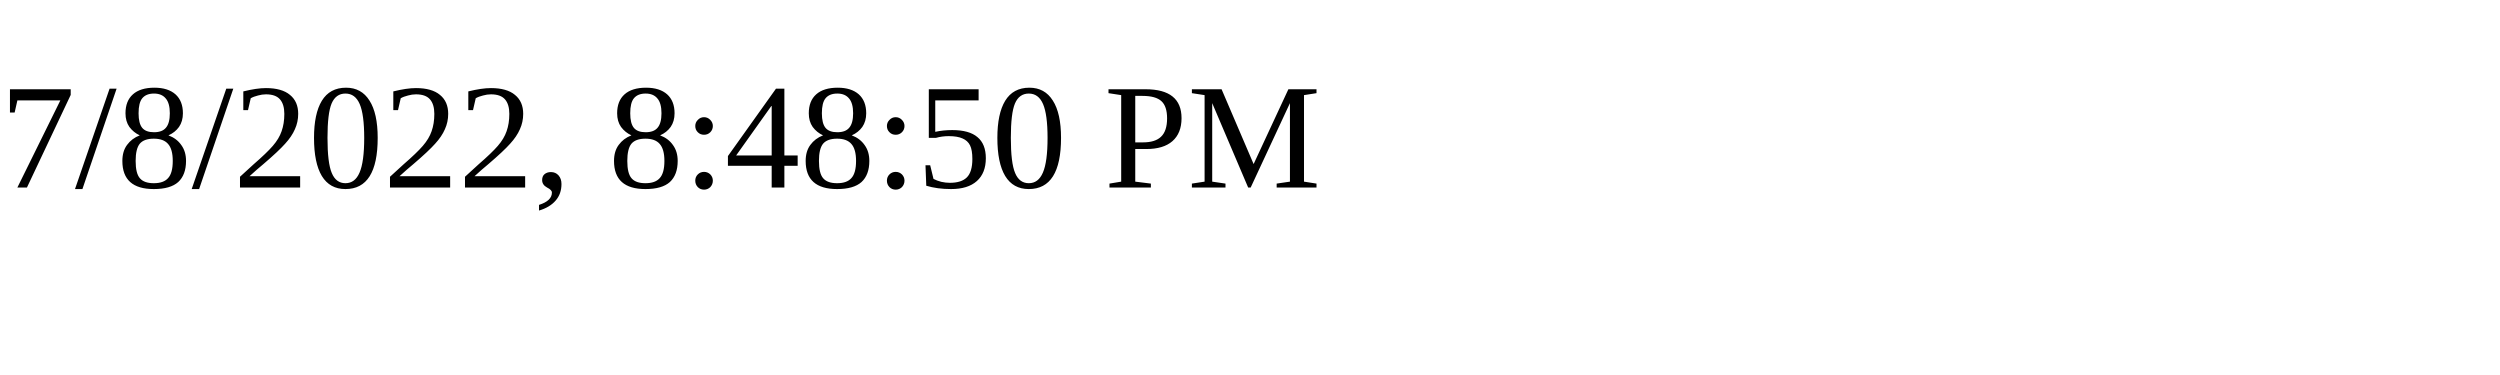
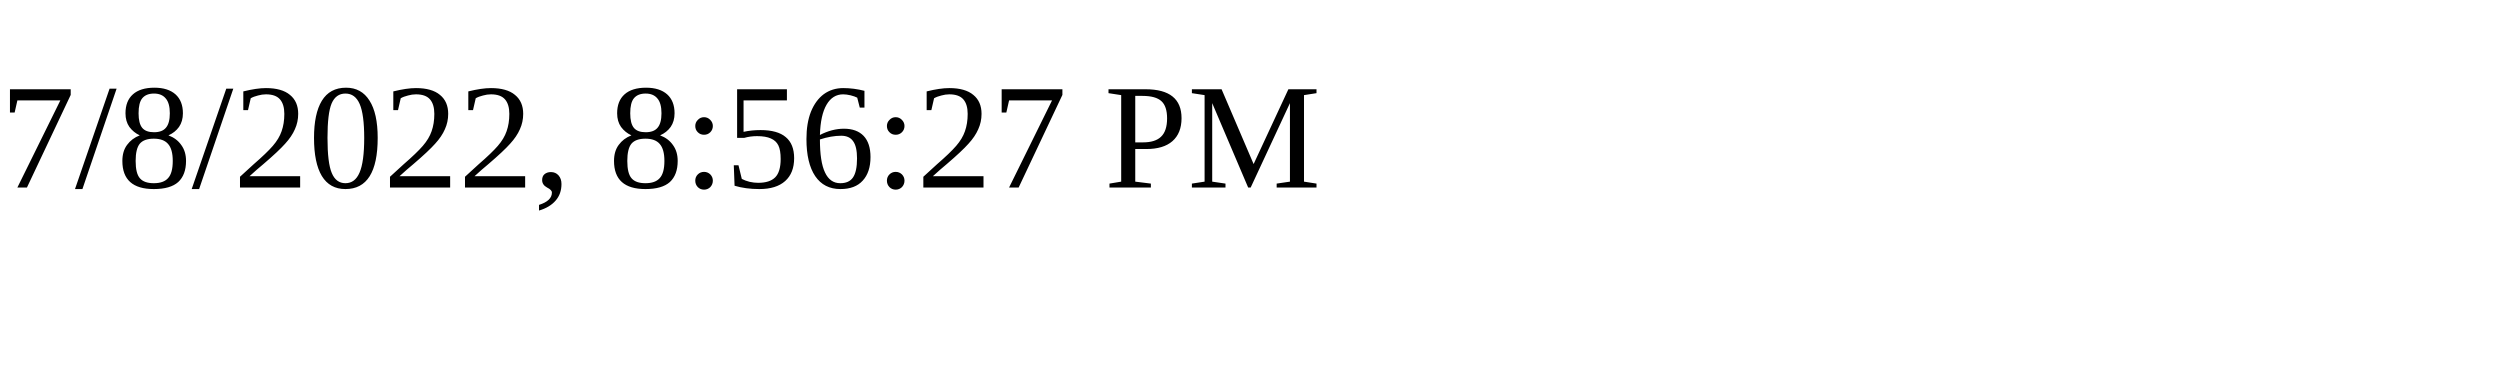
<svg xmlns="http://www.w3.org/2000/svg" height="30" width="200">
-   <text x="0" y="15">7/8/2022, 8:48:50 PM</text>
+   <text x="0" y="15">7/8/2022, 8:56:27 PM</text>
</svg>
